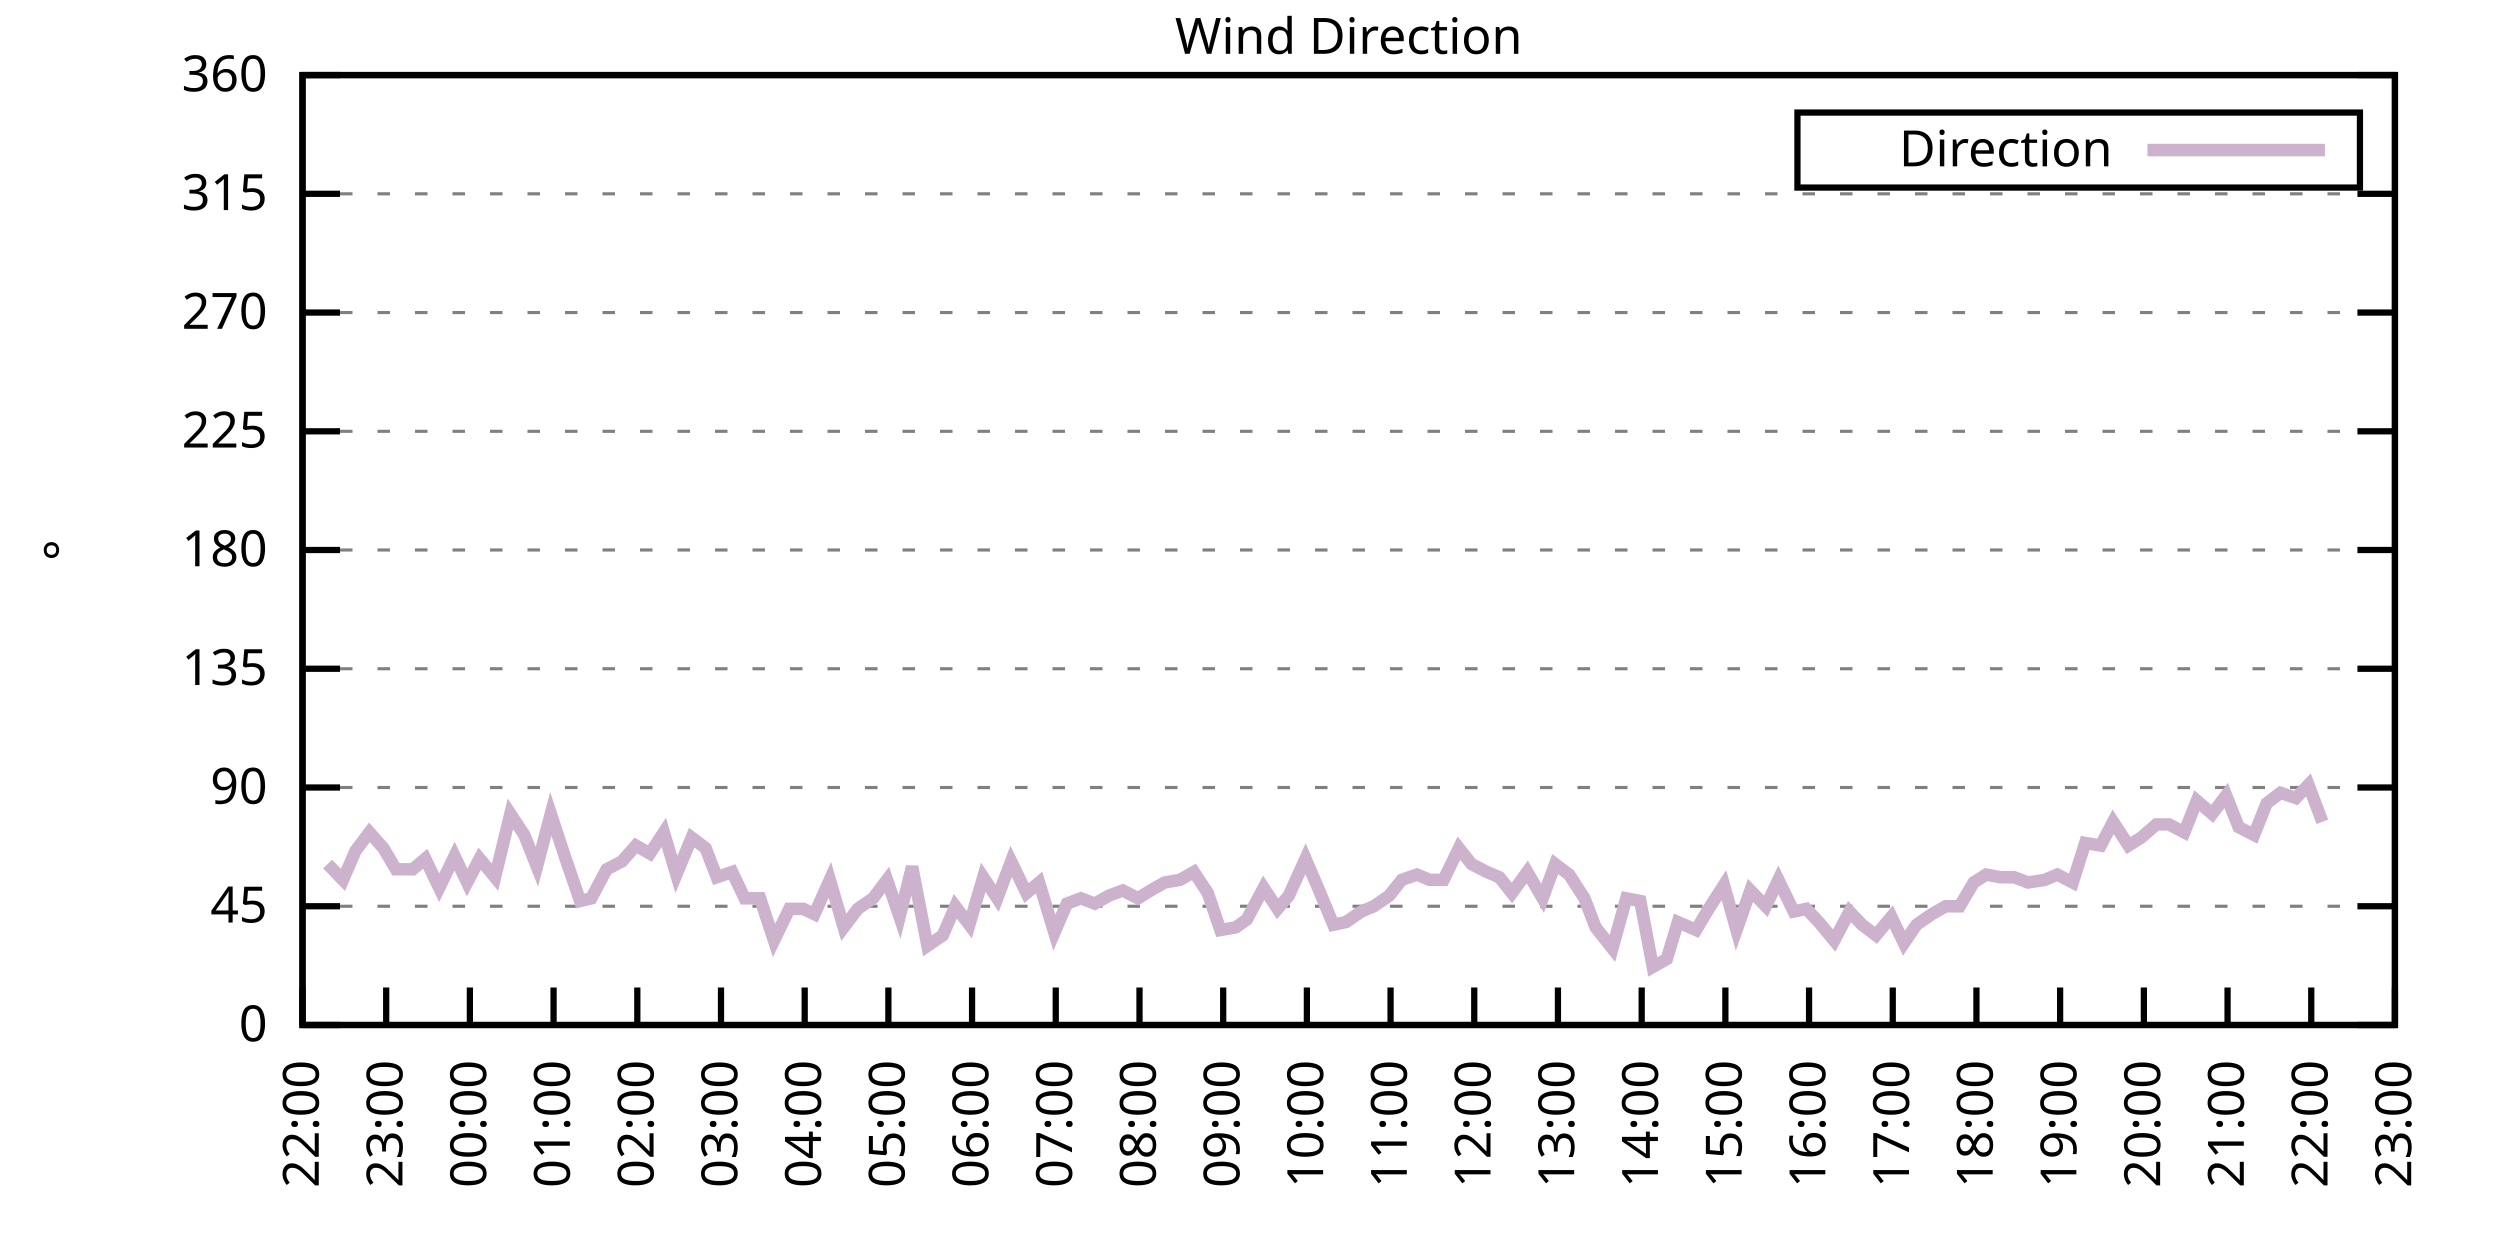
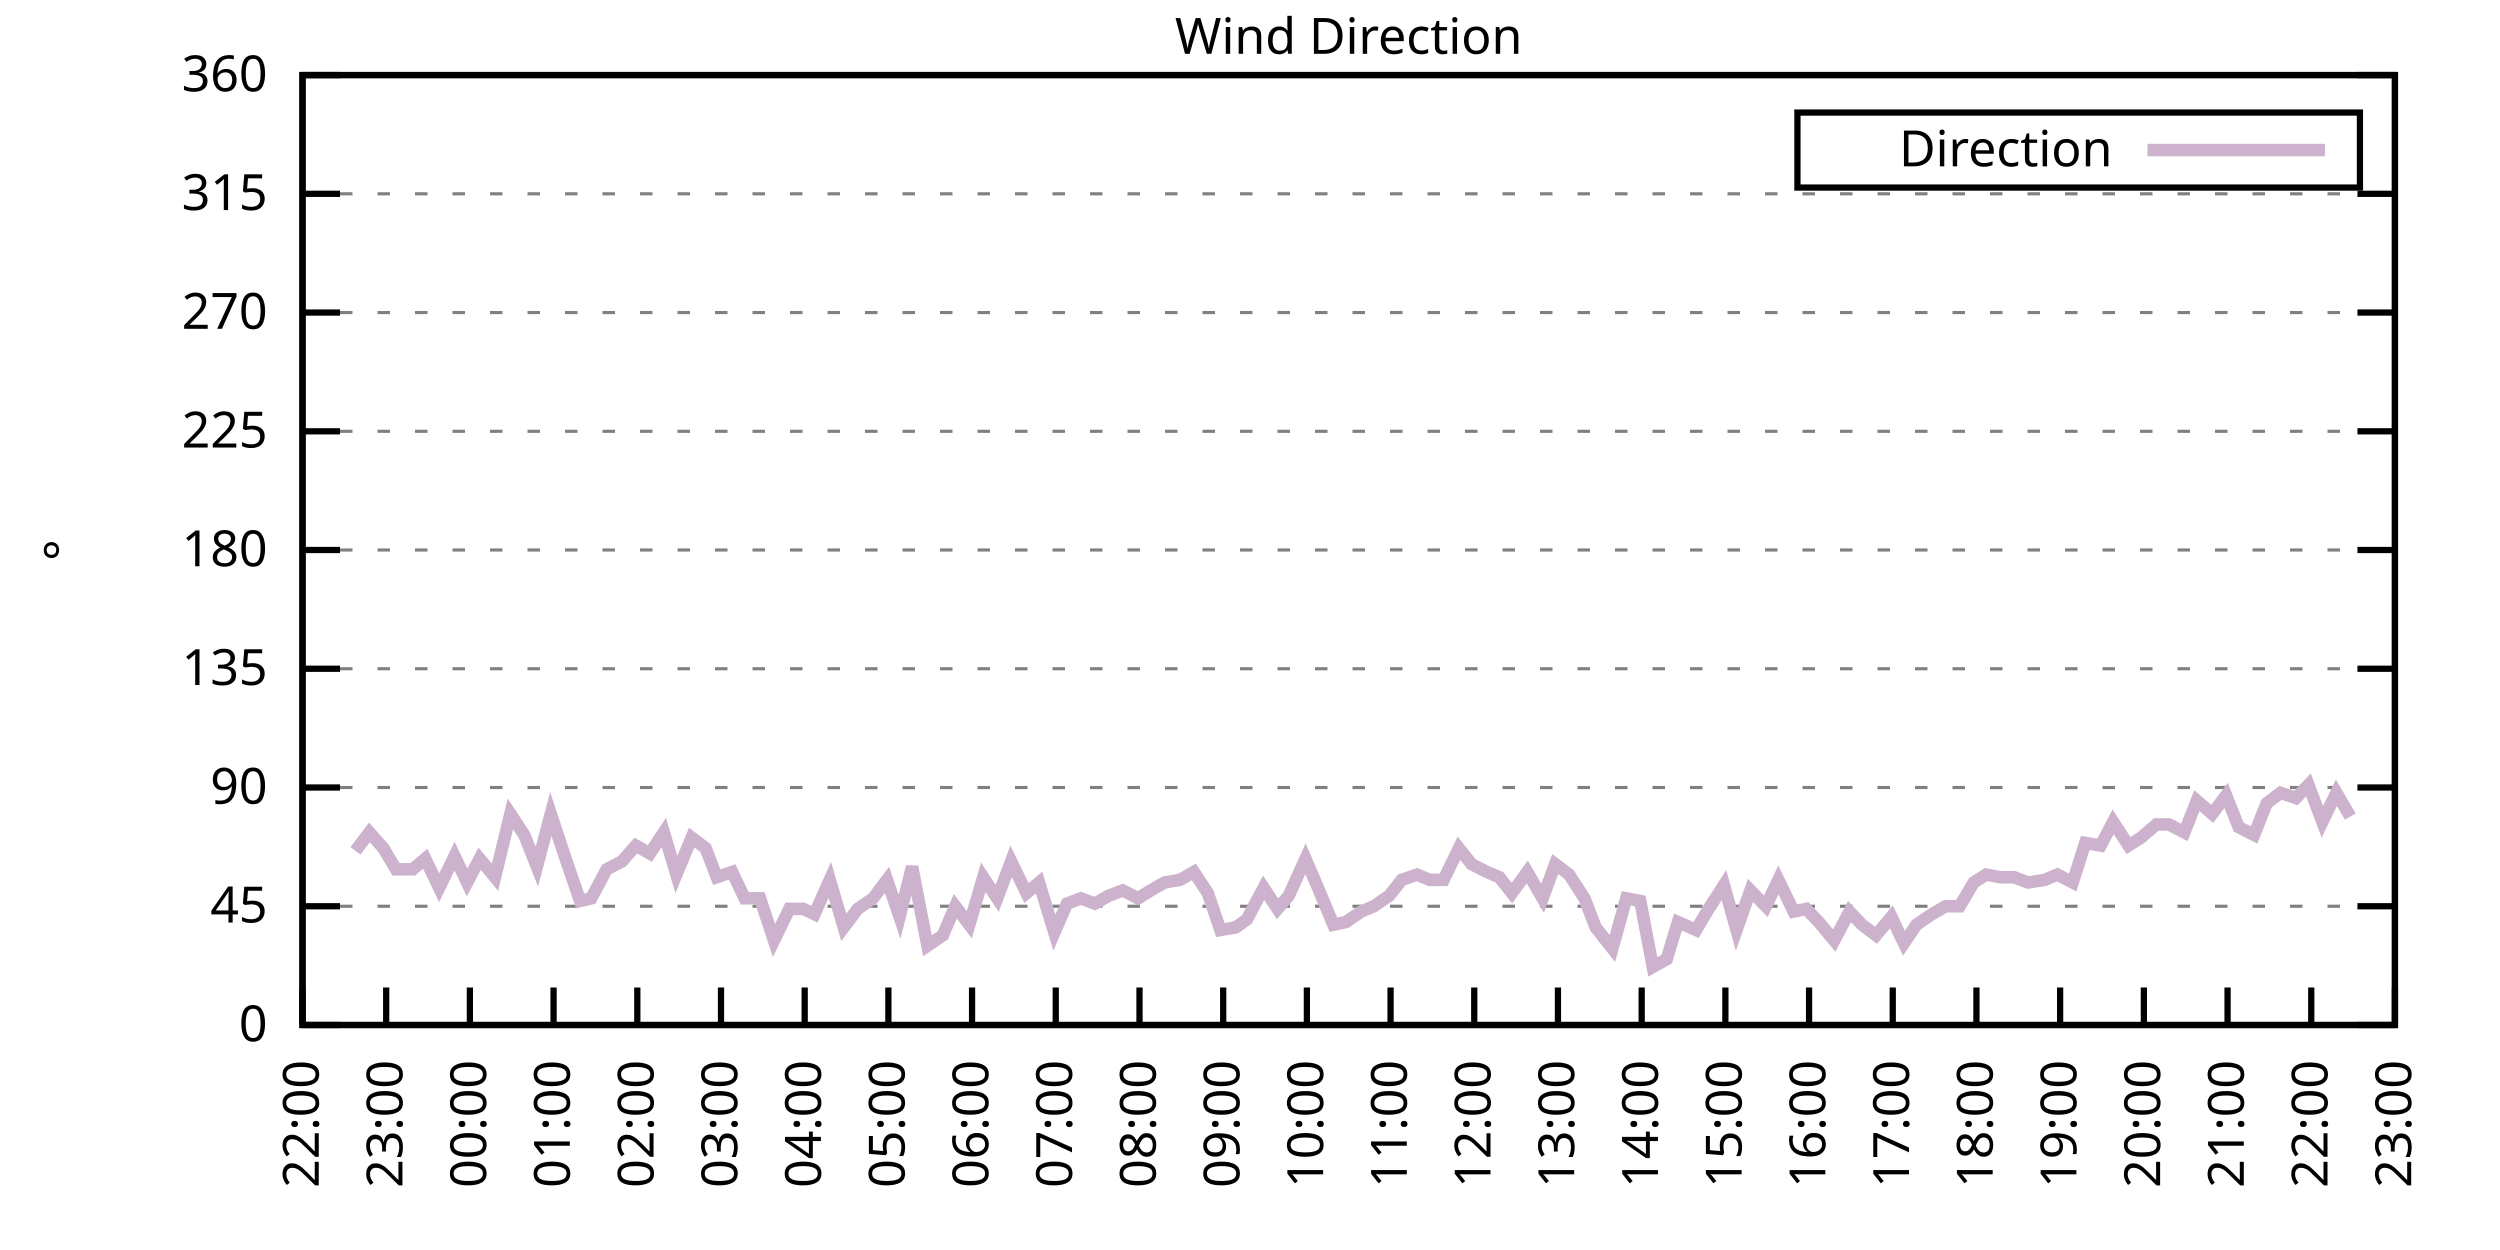
<svg xmlns="http://www.w3.org/2000/svg" xmlns:xlink="http://www.w3.org/1999/xlink" width="400" height="200" viewBox="0 0 400 200">
  <g id="gnuplot_canvas">
    <rect x="0" y="0" width="400" height="200" fill="none" />
    <defs>
      <circle id="gpDot" r="0.5" stroke-width="0.5" stroke="currentColor" />
      <path id="gpPt0" stroke-width="0.333" stroke="currentColor" d="M-1,0 h2 M0,-1 v2" />
      <path id="gpPt1" stroke-width="0.333" stroke="currentColor" d="M-1,-1 L1,1 M1,-1 L-1,1" />
      <path id="gpPt2" stroke-width="0.333" stroke="currentColor" d="M-1,0 L1,0 M0,-1 L0,1 M-1,-1 L1,1 M-1,1 L1,-1" />
      <rect id="gpPt3" stroke-width="0.333" stroke="currentColor" x="-1" y="-1" width="2" height="2" />
      <rect id="gpPt4" stroke-width="0.333" stroke="currentColor" fill="currentColor" x="-1" y="-1" width="2" height="2" />
      <circle id="gpPt5" stroke-width="0.333" stroke="currentColor" cx="0" cy="0" r="1" />
      <use xlink:href="#gpPt5" id="gpPt6" fill="currentColor" stroke="none" />
      <path id="gpPt7" stroke-width="0.333" stroke="currentColor" d="M0,-1.33 L-1.33,0.67 L1.33,0.67 z" />
      <use xlink:href="#gpPt7" id="gpPt8" fill="currentColor" stroke="none" />
      <use xlink:href="#gpPt7" id="gpPt9" stroke="currentColor" transform="rotate(180)" />
      <use xlink:href="#gpPt9" id="gpPt10" fill="currentColor" stroke="none" />
      <use xlink:href="#gpPt3" id="gpPt11" stroke="currentColor" transform="rotate(45)" />
      <use xlink:href="#gpPt11" id="gpPt12" fill="currentColor" stroke="none" />
      <path id="gpPt13" stroke-width="0.333" stroke="currentColor" d="M0,1.330 L1.265,0.411 L0.782,-1.067 L-0.782,-1.076 L-1.265,0.411 z" />
      <use xlink:href="#gpPt13" id="gpPt14" fill="currentColor" stroke="none" />
      <filter id="textbox" filterUnits="objectBoundingBox" x="0" y="0" height="1" width="1">
        <feFlood flood-color="white" flood-opacity="1" result="bgnd" />
        <feComposite in="SourceGraphic" in2="bgnd" operator="atop" />
      </filter>
      <filter id="greybox" filterUnits="objectBoundingBox" x="0" y="0" height="1" width="1">
        <feFlood flood-color="lightgrey" flood-opacity="1" result="grey" />
        <feComposite in="SourceGraphic" in2="grey" operator="atop" />
      </filter>
    </defs>
    <g fill="none" color="white" stroke="currentColor" stroke-width="1.00" stroke-linecap="butt" stroke-linejoin="miter">
</g>
    <g fill="none" color="black" stroke="currentColor" stroke-width="1.00" stroke-linecap="butt" stroke-linejoin="miter">
      <g stroke="none" shape-rendering="crispEdges">
        <polygon fill="rgb(255, 255, 255)" points="48.40,164.00 383.18,164.00 383.18,12.02 48.40,12.02 " />
      </g>
    </g>
    <g fill="none" color="black" stroke="currentColor" stroke-width="1.00" stroke-linecap="butt" stroke-linejoin="miter">
</g>
    <g fill="none" color="black" stroke="black" stroke-width="0.50" stroke-linecap="butt" stroke-linejoin="miter">
</g>
    <g fill="none" color="gray" stroke="currentColor" stroke-width="0.50" stroke-linecap="butt" stroke-linejoin="miter">
      <path stroke="gray" stroke-dasharray="2,4" class="gridline" d="M48.40,164.00 L383.19,164.00  " />
    </g>
    <g fill="none" color="gray" stroke="gray" stroke-width="1.00" stroke-linecap="butt" stroke-linejoin="miter">
</g>
    <g fill="none" color="black" stroke="currentColor" stroke-width="1.00" stroke-linecap="butt" stroke-linejoin="miter">
      <path stroke="black" d="M48.40,164.00 L54.40,164.00 M383.19,164.00 L377.19,164.00  " />
      <g transform="translate(42.80,166.60)" stroke="none" fill="black" font-family="Sans" font-size="8.00" text-anchor="end">
        <text>
          <tspan font-family="Sans"> 0</tspan>
        </text>
      </g>
    </g>
    <g fill="none" color="black" stroke="currentColor" stroke-width="1.00" stroke-linecap="butt" stroke-linejoin="miter">
</g>
    <g fill="none" color="black" stroke="black" stroke-width="0.50" stroke-linecap="butt" stroke-linejoin="miter">
</g>
    <g fill="none" color="gray" stroke="currentColor" stroke-width="0.50" stroke-linecap="butt" stroke-linejoin="miter">
      <path stroke="gray" stroke-dasharray="2,4" class="gridline" d="M48.40,145.00 L383.19,145.00  " />
    </g>
    <g fill="none" color="gray" stroke="gray" stroke-width="1.00" stroke-linecap="butt" stroke-linejoin="miter">
</g>
    <g fill="none" color="black" stroke="currentColor" stroke-width="1.00" stroke-linecap="butt" stroke-linejoin="miter">
      <path stroke="black" d="M48.40,145.00 L54.40,145.00 M383.19,145.00 L377.19,145.00  " />
      <g transform="translate(42.80,147.60)" stroke="none" fill="black" font-family="Sans" font-size="8.00" text-anchor="end">
        <text>
          <tspan font-family="Sans"> 45</tspan>
        </text>
      </g>
    </g>
    <g fill="none" color="black" stroke="currentColor" stroke-width="1.00" stroke-linecap="butt" stroke-linejoin="miter">
</g>
    <g fill="none" color="black" stroke="black" stroke-width="0.50" stroke-linecap="butt" stroke-linejoin="miter">
</g>
    <g fill="none" color="gray" stroke="currentColor" stroke-width="0.50" stroke-linecap="butt" stroke-linejoin="miter">
      <path stroke="gray" stroke-dasharray="2,4" class="gridline" d="M48.40,126.00 L383.19,126.00  " />
    </g>
    <g fill="none" color="gray" stroke="gray" stroke-width="1.00" stroke-linecap="butt" stroke-linejoin="miter">
</g>
    <g fill="none" color="black" stroke="currentColor" stroke-width="1.00" stroke-linecap="butt" stroke-linejoin="miter">
      <path stroke="black" d="M48.40,126.00 L54.40,126.00 M383.19,126.00 L377.19,126.00  " />
      <g transform="translate(42.80,128.60)" stroke="none" fill="black" font-family="Sans" font-size="8.00" text-anchor="end">
        <text>
          <tspan font-family="Sans"> 90</tspan>
        </text>
      </g>
    </g>
    <g fill="none" color="black" stroke="currentColor" stroke-width="1.00" stroke-linecap="butt" stroke-linejoin="miter">
</g>
    <g fill="none" color="black" stroke="black" stroke-width="0.50" stroke-linecap="butt" stroke-linejoin="miter">
</g>
    <g fill="none" color="gray" stroke="currentColor" stroke-width="0.50" stroke-linecap="butt" stroke-linejoin="miter">
      <path stroke="gray" stroke-dasharray="2,4" class="gridline" d="M48.40,107.00 L383.19,107.00  " />
    </g>
    <g fill="none" color="gray" stroke="gray" stroke-width="1.00" stroke-linecap="butt" stroke-linejoin="miter">
</g>
    <g fill="none" color="black" stroke="currentColor" stroke-width="1.00" stroke-linecap="butt" stroke-linejoin="miter">
      <path stroke="black" d="M48.40,107.00 L54.40,107.00 M383.19,107.00 L377.19,107.00  " />
      <g transform="translate(42.80,109.60)" stroke="none" fill="black" font-family="Sans" font-size="8.00" text-anchor="end">
        <text>
          <tspan font-family="Sans"> 135</tspan>
        </text>
      </g>
    </g>
    <g fill="none" color="black" stroke="currentColor" stroke-width="1.00" stroke-linecap="butt" stroke-linejoin="miter">
</g>
    <g fill="none" color="black" stroke="black" stroke-width="0.50" stroke-linecap="butt" stroke-linejoin="miter">
</g>
    <g fill="none" color="gray" stroke="currentColor" stroke-width="0.50" stroke-linecap="butt" stroke-linejoin="miter">
      <path stroke="gray" stroke-dasharray="2,4" class="gridline" d="M48.40,88.00 L383.19,88.00  " />
    </g>
    <g fill="none" color="gray" stroke="gray" stroke-width="1.00" stroke-linecap="butt" stroke-linejoin="miter">
</g>
    <g fill="none" color="black" stroke="currentColor" stroke-width="1.00" stroke-linecap="butt" stroke-linejoin="miter">
      <path stroke="black" d="M48.40,88.00 L54.40,88.00 M383.19,88.00 L377.19,88.00  " />
      <g transform="translate(42.80,90.60)" stroke="none" fill="black" font-family="Sans" font-size="8.00" text-anchor="end">
        <text>
          <tspan font-family="Sans"> 180</tspan>
        </text>
      </g>
    </g>
    <g fill="none" color="black" stroke="currentColor" stroke-width="1.00" stroke-linecap="butt" stroke-linejoin="miter">
</g>
    <g fill="none" color="black" stroke="black" stroke-width="0.50" stroke-linecap="butt" stroke-linejoin="miter">
</g>
    <g fill="none" color="gray" stroke="currentColor" stroke-width="0.50" stroke-linecap="butt" stroke-linejoin="miter">
      <path stroke="gray" stroke-dasharray="2,4" class="gridline" d="M48.40,69.01 L383.19,69.01  " />
    </g>
    <g fill="none" color="gray" stroke="gray" stroke-width="1.00" stroke-linecap="butt" stroke-linejoin="miter">
</g>
    <g fill="none" color="black" stroke="currentColor" stroke-width="1.00" stroke-linecap="butt" stroke-linejoin="miter">
      <path stroke="black" d="M48.40,69.01 L54.40,69.01 M383.19,69.01 L377.19,69.01  " />
      <g transform="translate(42.80,71.61)" stroke="none" fill="black" font-family="Sans" font-size="8.00" text-anchor="end">
        <text>
          <tspan font-family="Sans"> 225</tspan>
        </text>
      </g>
    </g>
    <g fill="none" color="black" stroke="currentColor" stroke-width="1.00" stroke-linecap="butt" stroke-linejoin="miter">
</g>
    <g fill="none" color="black" stroke="black" stroke-width="0.50" stroke-linecap="butt" stroke-linejoin="miter">
</g>
    <g fill="none" color="gray" stroke="currentColor" stroke-width="0.50" stroke-linecap="butt" stroke-linejoin="miter">
      <path stroke="gray" stroke-dasharray="2,4" class="gridline" d="M48.40,50.01 L383.19,50.01  " />
    </g>
    <g fill="none" color="gray" stroke="gray" stroke-width="1.00" stroke-linecap="butt" stroke-linejoin="miter">
</g>
    <g fill="none" color="black" stroke="currentColor" stroke-width="1.00" stroke-linecap="butt" stroke-linejoin="miter">
      <path stroke="black" d="M48.40,50.01 L54.40,50.01 M383.19,50.01 L377.19,50.01  " />
      <g transform="translate(42.80,52.61)" stroke="none" fill="black" font-family="Sans" font-size="8.00" text-anchor="end">
        <text>
          <tspan font-family="Sans"> 270</tspan>
        </text>
      </g>
    </g>
    <g fill="none" color="black" stroke="currentColor" stroke-width="1.00" stroke-linecap="butt" stroke-linejoin="miter">
</g>
    <g fill="none" color="black" stroke="black" stroke-width="0.50" stroke-linecap="butt" stroke-linejoin="miter">
</g>
    <g fill="none" color="gray" stroke="currentColor" stroke-width="0.50" stroke-linecap="butt" stroke-linejoin="miter">
      <path stroke="gray" stroke-dasharray="2,4" class="gridline" d="M48.40,31.01 L383.19,31.01  " />
    </g>
    <g fill="none" color="gray" stroke="gray" stroke-width="1.00" stroke-linecap="butt" stroke-linejoin="miter">
</g>
    <g fill="none" color="black" stroke="currentColor" stroke-width="1.00" stroke-linecap="butt" stroke-linejoin="miter">
      <path stroke="black" d="M48.40,31.01 L54.40,31.01 M383.19,31.01 L377.19,31.01  " />
      <g transform="translate(42.80,33.61)" stroke="none" fill="black" font-family="Sans" font-size="8.00" text-anchor="end">
        <text>
          <tspan font-family="Sans"> 315</tspan>
        </text>
      </g>
    </g>
    <g fill="none" color="black" stroke="currentColor" stroke-width="1.00" stroke-linecap="butt" stroke-linejoin="miter">
</g>
    <g fill="none" color="black" stroke="black" stroke-width="0.50" stroke-linecap="butt" stroke-linejoin="miter">
</g>
    <g fill="none" color="gray" stroke="currentColor" stroke-width="0.50" stroke-linecap="butt" stroke-linejoin="miter">
      <path stroke="gray" stroke-dasharray="2,4" class="gridline" d="M48.40,12.01 L383.19,12.01  " />
    </g>
    <g fill="none" color="gray" stroke="gray" stroke-width="1.00" stroke-linecap="butt" stroke-linejoin="miter">
</g>
    <g fill="none" color="black" stroke="currentColor" stroke-width="1.00" stroke-linecap="butt" stroke-linejoin="miter">
      <path stroke="black" d="M48.40,12.01 L54.40,12.01 M383.19,12.01 L377.19,12.01  " />
      <g transform="translate(42.80,14.61)" stroke="none" fill="black" font-family="Sans" font-size="8.00" text-anchor="end">
        <text>
          <tspan font-family="Sans"> 360</tspan>
        </text>
      </g>
    </g>
    <g fill="none" color="black" stroke="currentColor" stroke-width="1.00" stroke-linecap="butt" stroke-linejoin="miter">
      <path stroke="black" d="M48.40,164.00 L48.40,158.00  " />
      <g transform="translate(51.00,169.60) rotate(270.00)" stroke="none" fill="black" font-family="Sans" font-size="8.00" text-anchor="end">
        <text>
          <tspan font-family="Sans">22:00</tspan>
        </text>
      </g>
    </g>
    <g fill="none" color="black" stroke="currentColor" stroke-width="1.00" stroke-linecap="butt" stroke-linejoin="miter">
      <path stroke="black" d="M61.79,164.00 L61.79,158.00  " />
      <g transform="translate(64.39,169.60) rotate(270.00)" stroke="none" fill="black" font-family="Sans" font-size="8.00" text-anchor="end">
        <text>
          <tspan font-family="Sans">23:00</tspan>
        </text>
      </g>
    </g>
    <g fill="none" color="black" stroke="currentColor" stroke-width="1.00" stroke-linecap="butt" stroke-linejoin="miter">
      <path stroke="black" d="M75.18,164.00 L75.18,158.00  " />
      <g transform="translate(77.78,169.60) rotate(270.00)" stroke="none" fill="black" font-family="Sans" font-size="8.00" text-anchor="end">
        <text>
          <tspan font-family="Sans">00:00</tspan>
        </text>
      </g>
    </g>
    <g fill="none" color="black" stroke="currentColor" stroke-width="1.00" stroke-linecap="butt" stroke-linejoin="miter">
      <path stroke="black" d="M88.57,164.00 L88.57,158.00  " />
      <g transform="translate(91.17,169.60) rotate(270.00)" stroke="none" fill="black" font-family="Sans" font-size="8.00" text-anchor="end">
        <text>
          <tspan font-family="Sans">01:00</tspan>
        </text>
      </g>
    </g>
    <g fill="none" color="black" stroke="currentColor" stroke-width="1.00" stroke-linecap="butt" stroke-linejoin="miter">
      <path stroke="black" d="M101.97,164.00 L101.97,158.00  " />
      <g transform="translate(104.57,169.60) rotate(270.00)" stroke="none" fill="black" font-family="Sans" font-size="8.00" text-anchor="end">
        <text>
          <tspan font-family="Sans">02:00</tspan>
        </text>
      </g>
    </g>
    <g fill="none" color="black" stroke="currentColor" stroke-width="1.00" stroke-linecap="butt" stroke-linejoin="miter">
      <path stroke="black" d="M115.36,164.00 L115.36,158.00  " />
      <g transform="translate(117.96,169.60) rotate(270.00)" stroke="none" fill="black" font-family="Sans" font-size="8.00" text-anchor="end">
        <text>
          <tspan font-family="Sans">03:00</tspan>
        </text>
      </g>
    </g>
    <g fill="none" color="black" stroke="currentColor" stroke-width="1.00" stroke-linecap="butt" stroke-linejoin="miter">
      <path stroke="black" d="M128.75,164.00 L128.75,158.00  " />
      <g transform="translate(131.35,169.60) rotate(270.00)" stroke="none" fill="black" font-family="Sans" font-size="8.00" text-anchor="end">
        <text>
          <tspan font-family="Sans">04:00</tspan>
        </text>
      </g>
    </g>
    <g fill="none" color="black" stroke="currentColor" stroke-width="1.00" stroke-linecap="butt" stroke-linejoin="miter">
      <path stroke="black" d="M142.14,164.00 L142.14,158.00  " />
      <g transform="translate(144.74,169.60) rotate(270.00)" stroke="none" fill="black" font-family="Sans" font-size="8.00" text-anchor="end">
        <text>
          <tspan font-family="Sans">05:00</tspan>
        </text>
      </g>
    </g>
    <g fill="none" color="black" stroke="currentColor" stroke-width="1.00" stroke-linecap="butt" stroke-linejoin="miter">
      <path stroke="black" d="M155.53,164.00 L155.53,158.00  " />
      <g transform="translate(158.13,169.60) rotate(270.00)" stroke="none" fill="black" font-family="Sans" font-size="8.00" text-anchor="end">
        <text>
          <tspan font-family="Sans">06:00</tspan>
        </text>
      </g>
    </g>
    <g fill="none" color="black" stroke="currentColor" stroke-width="1.00" stroke-linecap="butt" stroke-linejoin="miter">
      <path stroke="black" d="M168.92,164.00 L168.92,158.00  " />
      <g transform="translate(171.52,169.60) rotate(270.00)" stroke="none" fill="black" font-family="Sans" font-size="8.00" text-anchor="end">
        <text>
          <tspan font-family="Sans">07:00</tspan>
        </text>
      </g>
    </g>
    <g fill="none" color="black" stroke="currentColor" stroke-width="1.00" stroke-linecap="butt" stroke-linejoin="miter">
      <path stroke="black" d="M182.32,164.00 L182.32,158.00  " />
      <g transform="translate(184.92,169.60) rotate(270.00)" stroke="none" fill="black" font-family="Sans" font-size="8.00" text-anchor="end">
        <text>
          <tspan font-family="Sans">08:00</tspan>
        </text>
      </g>
    </g>
    <g fill="none" color="black" stroke="currentColor" stroke-width="1.00" stroke-linecap="butt" stroke-linejoin="miter">
      <path stroke="black" d="M195.71,164.00 L195.71,158.00  " />
      <g transform="translate(198.31,169.60) rotate(270.00)" stroke="none" fill="black" font-family="Sans" font-size="8.00" text-anchor="end">
        <text>
          <tspan font-family="Sans">09:00</tspan>
        </text>
      </g>
    </g>
    <g fill="none" color="black" stroke="currentColor" stroke-width="1.00" stroke-linecap="butt" stroke-linejoin="miter">
      <path stroke="black" d="M209.10,164.00 L209.10,158.00  " />
      <g transform="translate(211.70,169.60) rotate(270.00)" stroke="none" fill="black" font-family="Sans" font-size="8.00" text-anchor="end">
        <text>
          <tspan font-family="Sans">10:00</tspan>
        </text>
      </g>
    </g>
    <g fill="none" color="black" stroke="currentColor" stroke-width="1.00" stroke-linecap="butt" stroke-linejoin="miter">
      <path stroke="black" d="M222.49,164.00 L222.49,158.00  " />
      <g transform="translate(225.09,169.60) rotate(270.00)" stroke="none" fill="black" font-family="Sans" font-size="8.00" text-anchor="end">
        <text>
          <tspan font-family="Sans">11:00</tspan>
        </text>
      </g>
    </g>
    <g fill="none" color="black" stroke="currentColor" stroke-width="1.00" stroke-linecap="butt" stroke-linejoin="miter">
      <path stroke="black" d="M235.88,164.00 L235.88,158.00  " />
      <g transform="translate(238.48,169.60) rotate(270.00)" stroke="none" fill="black" font-family="Sans" font-size="8.00" text-anchor="end">
        <text>
          <tspan font-family="Sans">12:00</tspan>
        </text>
      </g>
    </g>
    <g fill="none" color="black" stroke="currentColor" stroke-width="1.00" stroke-linecap="butt" stroke-linejoin="miter">
      <path stroke="black" d="M249.27,164.00 L249.27,158.00  " />
      <g transform="translate(251.87,169.60) rotate(270.00)" stroke="none" fill="black" font-family="Sans" font-size="8.00" text-anchor="end">
        <text>
          <tspan font-family="Sans">13:00</tspan>
        </text>
      </g>
    </g>
    <g fill="none" color="black" stroke="currentColor" stroke-width="1.00" stroke-linecap="butt" stroke-linejoin="miter">
      <path stroke="black" d="M262.67,164.00 L262.67,158.00  " />
      <g transform="translate(265.27,169.60) rotate(270.00)" stroke="none" fill="black" font-family="Sans" font-size="8.00" text-anchor="end">
        <text>
          <tspan font-family="Sans">14:00</tspan>
        </text>
      </g>
    </g>
    <g fill="none" color="black" stroke="currentColor" stroke-width="1.00" stroke-linecap="butt" stroke-linejoin="miter">
      <path stroke="black" d="M276.06,164.00 L276.06,158.00  " />
      <g transform="translate(278.66,169.60) rotate(270.00)" stroke="none" fill="black" font-family="Sans" font-size="8.00" text-anchor="end">
        <text>
          <tspan font-family="Sans">15:00</tspan>
        </text>
      </g>
    </g>
    <g fill="none" color="black" stroke="currentColor" stroke-width="1.00" stroke-linecap="butt" stroke-linejoin="miter">
      <path stroke="black" d="M289.45,164.00 L289.45,158.00  " />
      <g transform="translate(292.05,169.60) rotate(270.00)" stroke="none" fill="black" font-family="Sans" font-size="8.00" text-anchor="end">
        <text>
          <tspan font-family="Sans">16:00</tspan>
        </text>
      </g>
    </g>
    <g fill="none" color="black" stroke="currentColor" stroke-width="1.00" stroke-linecap="butt" stroke-linejoin="miter">
      <path stroke="black" d="M302.84,164.00 L302.84,158.00  " />
      <g transform="translate(305.44,169.60) rotate(270.00)" stroke="none" fill="black" font-family="Sans" font-size="8.00" text-anchor="end">
        <text>
          <tspan font-family="Sans">17:00</tspan>
        </text>
      </g>
    </g>
    <g fill="none" color="black" stroke="currentColor" stroke-width="1.00" stroke-linecap="butt" stroke-linejoin="miter">
      <path stroke="black" d="M316.23,164.00 L316.23,158.00  " />
      <g transform="translate(318.83,169.60) rotate(270.00)" stroke="none" fill="black" font-family="Sans" font-size="8.00" text-anchor="end">
        <text>
          <tspan font-family="Sans">18:00</tspan>
        </text>
      </g>
    </g>
    <g fill="none" color="black" stroke="currentColor" stroke-width="1.00" stroke-linecap="butt" stroke-linejoin="miter">
      <path stroke="black" d="M329.62,164.00 L329.62,158.00  " />
      <g transform="translate(332.22,169.60) rotate(270.00)" stroke="none" fill="black" font-family="Sans" font-size="8.00" text-anchor="end">
        <text>
          <tspan font-family="Sans">19:00</tspan>
        </text>
      </g>
    </g>
    <g fill="none" color="black" stroke="currentColor" stroke-width="1.00" stroke-linecap="butt" stroke-linejoin="miter">
      <path stroke="black" d="M343.02,164.00 L343.02,158.00  " />
      <g transform="translate(345.62,169.60) rotate(270.00)" stroke="none" fill="black" font-family="Sans" font-size="8.00" text-anchor="end">
        <text>
          <tspan font-family="Sans">20:00</tspan>
        </text>
      </g>
    </g>
    <g fill="none" color="black" stroke="currentColor" stroke-width="1.00" stroke-linecap="butt" stroke-linejoin="miter">
      <path stroke="black" d="M356.41,164.00 L356.41,158.00  " />
      <g transform="translate(359.01,169.60) rotate(270.00)" stroke="none" fill="black" font-family="Sans" font-size="8.00" text-anchor="end">
        <text>
          <tspan font-family="Sans">21:00</tspan>
        </text>
      </g>
    </g>
    <g fill="none" color="black" stroke="currentColor" stroke-width="1.00" stroke-linecap="butt" stroke-linejoin="miter">
      <path stroke="black" d="M369.80,164.00 L369.80,158.00  " />
      <g transform="translate(372.40,169.60) rotate(270.00)" stroke="none" fill="black" font-family="Sans" font-size="8.00" text-anchor="end">
        <text>
          <tspan font-family="Sans">22:00</tspan>
        </text>
      </g>
    </g>
    <g fill="none" color="black" stroke="currentColor" stroke-width="1.00" stroke-linecap="butt" stroke-linejoin="miter">
      <path stroke="black" d="M383.19,164.00 L383.19,158.00  " />
      <g transform="translate(385.79,169.60) rotate(270.00)" stroke="none" fill="black" font-family="Sans" font-size="8.00" text-anchor="end">
        <text>
          <tspan font-family="Sans">23:00</tspan>
        </text>
      </g>
    </g>
    <g fill="none" color="black" stroke="currentColor" stroke-width="1.00" stroke-linecap="butt" stroke-linejoin="miter">
</g>
    <g fill="none" color="black" stroke="currentColor" stroke-width="1.00" stroke-linecap="butt" stroke-linejoin="miter">
      <path stroke="black" d="M48.40,12.01 L48.40,164.00 L383.19,164.00 L383.19,12.01 L48.40,12.01 Z  " />
    </g>
    <g fill="none" color="black" stroke="currentColor" stroke-width="1.00" stroke-linecap="butt" stroke-linejoin="miter">
</g>
    <g fill="none" color="black" stroke="currentColor" stroke-width="1.00" stroke-linecap="butt" stroke-linejoin="miter">
      <path stroke="black" d="M287.59,30.01 L287.59,18.01 L377.59,18.01 L377.59,30.01 L287.59,30.01 Z  " />
    </g>
    <g id="Wind_direction_plot_1">
      <g fill="none" color="white" stroke="black" stroke-width="2.00" stroke-linecap="butt" stroke-linejoin="miter">
</g>
      <g fill="none" color="black" stroke="currentColor" stroke-width="2.00" stroke-linecap="butt" stroke-linejoin="miter">
        <g transform="translate(337.99,26.61)" stroke="none" fill="black" font-family="Sans" font-size="8.00" text-anchor="end">
          <text>
            <tspan font-family="Sans">Direction</tspan>
          </text>
        </g>
      </g>
      <g fill="none" color="black" stroke="currentColor" stroke-width="2.00" stroke-linecap="butt" stroke-linejoin="miter">
-         <path stroke="rgb(204, 178, 204)" d="M343.59,24.01 L371.99,24.01 M52.42,138.25 L54.87,140.78 L56.88,136.14 L59.11,133.18 L61.35,135.71 L63.35,139.09   L66.03,139.09 L68.04,137.40 L70.27,142.05 L72.73,136.98 L74.74,141.20 L76.75,137.40 L79.20,140.36 L81.66,130.22   L83.89,133.60 L85.90,138.67 L88.13,130.22 L90.36,136.98 L92.82,144.16 L94.60,143.73 L97.06,139.09 L99.51,137.82   L101.74,135.29 L103.98,136.56 L106.21,133.18 L108.22,139.93 L110.67,134.02 L112.90,135.71 L114.69,140.36 L117.14,139.51   L119.15,143.73 L121.61,143.73 L123.84,150.49 L126.29,145.42 L128.53,145.42 L130.31,146.27 L132.77,140.78 L135.00,148.38   L137.23,145.42 L139.69,143.73 L141.92,140.78 L143.93,146.69 L145.94,138.67 L148.39,151.33 L150.85,149.65 L152.85,145.00   L155.09,147.96 L157.32,140.36 L159.55,143.73 L161.78,137.82 L164.24,142.89 L166.25,141.20 L168.70,149.22 L170.71,144.58   L172.94,143.73 L175.17,144.58 L177.41,143.31 L179.64,142.47 L182.09,143.73 L184.10,142.47 L186.33,141.20 L188.79,140.78   L191.02,139.51 L193.25,142.89 L195.26,148.80 L197.72,148.38 L199.50,147.11 L202.18,142.05 L204.41,145.42 L206.20,143.31   L208.88,137.40 L210.88,142.05 L213.34,147.96 L215.35,147.53 L217.80,145.85 L219.81,145.00 L222.27,143.31 L224.28,140.78   L226.73,139.93 L228.74,140.78 L230.97,140.78 L233.43,135.71 L235.44,138.25 L237.89,139.51 L239.90,140.36 L241.91,142.89   L244.36,139.51 L246.82,143.73 L248.83,138.25 L251.06,139.93 L253.51,143.73 L255.30,148.38 L257.98,151.76 L260.21,143.73   L262.44,144.16 L264.45,154.71 L266.68,153.45 L268.47,147.53 L271.37,148.80 L273.38,145.42 L275.83,141.62 L277.84,148.80   L280.07,142.47 L282.53,145.00 L284.54,140.78 L286.99,145.85 L289.00,145.42 L291.01,147.53 L293.47,150.49 L295.92,145.85   L297.93,147.96 L300.16,149.65 L302.62,146.69 L304.63,150.91 L306.63,147.96 L309.09,146.27 L311.32,145.00 L313.55,145.00   L315.79,141.20 L317.79,139.93 L320.03,140.36 L322.26,140.36 L324.49,141.20 L327.17,140.78 L329.18,139.93 L331.63,141.20   L333.64,134.87 L336.10,135.29 L338.10,131.49 L340.56,135.29 L342.57,134.02 L345.02,131.91 L347.03,131.91 L349.49,133.18   L351.50,128.11 L353.95,130.22 L356.18,127.27 L358.19,132.34 L360.65,133.60 L362.66,128.54 L364.89,126.85 L367.34,127.69   L369.35,125.58 L371.58,131.49  " />
+         <path stroke="rgb(204, 178, 204)" d="M343.59,24.01 L371.99,24.01 M56.88,136.14 L59.11,133.18 L61.35,135.71 L63.35,139.09 L66.03,139.09 L68.04,137.40   L70.27,142.05 L72.73,136.98 L74.74,141.20 L76.75,137.40 L79.20,140.36 L81.66,130.22 L83.89,133.60 L85.90,138.67   L88.13,130.22 L90.36,136.98 L92.82,144.16 L94.60,143.73 L97.06,139.09 L99.51,137.82 L101.74,135.29 L103.98,136.56   L106.21,133.18 L108.22,139.93 L110.67,134.02 L112.90,135.71 L114.69,140.36 L117.14,139.51 L119.15,143.73 L121.61,143.73   L123.84,150.49 L126.29,145.42 L128.53,145.42 L130.31,146.27 L132.77,140.78 L135.00,148.38 L137.23,145.42 L139.69,143.73   L141.92,140.78 L143.93,146.69 L145.94,138.67 L148.39,151.33 L150.85,149.65 L152.85,145.00 L155.09,147.96 L157.32,140.36   L159.55,143.73 L161.78,137.82 L164.24,142.89 L166.25,141.20 L168.70,149.22 L170.71,144.58 L172.94,143.73 L175.17,144.58   L177.41,143.31 L179.64,142.47 L182.09,143.73 L184.10,142.47 L186.33,141.20 L188.79,140.78 L191.02,139.51 L193.25,142.89   L195.26,148.80 L197.72,148.38 L199.50,147.11 L202.18,142.05 L204.41,145.42 L206.20,143.31 L208.88,137.40 L210.88,142.05   L213.34,147.96 L215.35,147.53 L217.80,145.85 L219.81,145.00 L222.27,143.31 L224.28,140.78 L226.73,139.93 L228.74,140.78   L230.97,140.78 L233.43,135.71 L235.44,138.25 L237.89,139.51 L239.90,140.36 L241.91,142.89 L244.36,139.51 L246.82,143.73   L248.83,138.25 L251.06,139.93 L253.51,143.73 L255.30,148.38 L257.98,151.76 L260.21,143.73 L262.44,144.16 L264.45,154.71   L266.68,153.45 L268.47,147.53 L271.37,148.80 L273.38,145.42 L275.83,141.62 L277.84,148.80 L280.07,142.47 L282.53,145.00   L284.54,140.78 L286.99,145.85 L289.00,145.42 L291.01,147.53 L293.47,150.49 L295.92,145.85 L297.93,147.96 L300.16,149.65   L302.62,146.69 L304.63,150.91 L306.63,147.96 L309.09,146.27 L311.32,145.00 L313.55,145.00 L315.79,141.20 L317.79,139.93   L320.03,140.36 L322.26,140.36 L324.49,141.20 L327.17,140.78 L329.18,139.93 L331.63,141.20 L333.64,134.87 L336.10,135.29   L338.10,131.49 L340.56,135.29 L342.57,134.02 L345.02,131.91 L347.03,131.91 L349.49,133.18 L351.50,128.11 L353.95,130.22   L356.18,127.27 L358.19,132.34 L360.65,133.60 L362.66,128.54 L364.89,126.85 L367.34,127.69 L369.35,125.58 L371.58,131.49   L373.82,126.85 L376.05,130.65  " />
      </g>
    </g>
    <g fill="none" color="black" stroke="currentColor" stroke-width="2.00" stroke-linecap="butt" stroke-linejoin="miter">
</g>
    <g fill="none" color="black" stroke="black" stroke-width="1.00" stroke-linecap="butt" stroke-linejoin="miter">
</g>
    <g fill="none" color="black" stroke="currentColor" stroke-width="1.00" stroke-linecap="butt" stroke-linejoin="miter">
      <path stroke="black" d="M48.40,12.01 L48.40,164.00 L383.19,164.00 L383.19,12.01 L48.40,12.01 Z  " />
      <g transform="translate(12.80,88.01) rotate(270.00)" stroke="none" fill="black" font-family="Sans" font-size="8.00" text-anchor="middle">
        <text>
          <tspan font-family="Sans">°</tspan>
        </text>
      </g>
    </g>
    <g fill="none" color="black" stroke="currentColor" stroke-width="1.00" stroke-linecap="butt" stroke-linejoin="miter">
</g>
    <g fill="none" color="black" stroke="currentColor" stroke-width="1.00" stroke-linecap="butt" stroke-linejoin="miter">
      <g transform="translate(215.79,8.61)" stroke="none" fill="black" font-family="Sans" font-size="8.00" text-anchor="middle">
        <text>
          <tspan font-family="Sans">Wind Direction</tspan>
        </text>
      </g>
    </g>
    <g fill="none" color="black" stroke="currentColor" stroke-width="1.00" stroke-linecap="butt" stroke-linejoin="miter">
</g>
  </g>
</svg>
